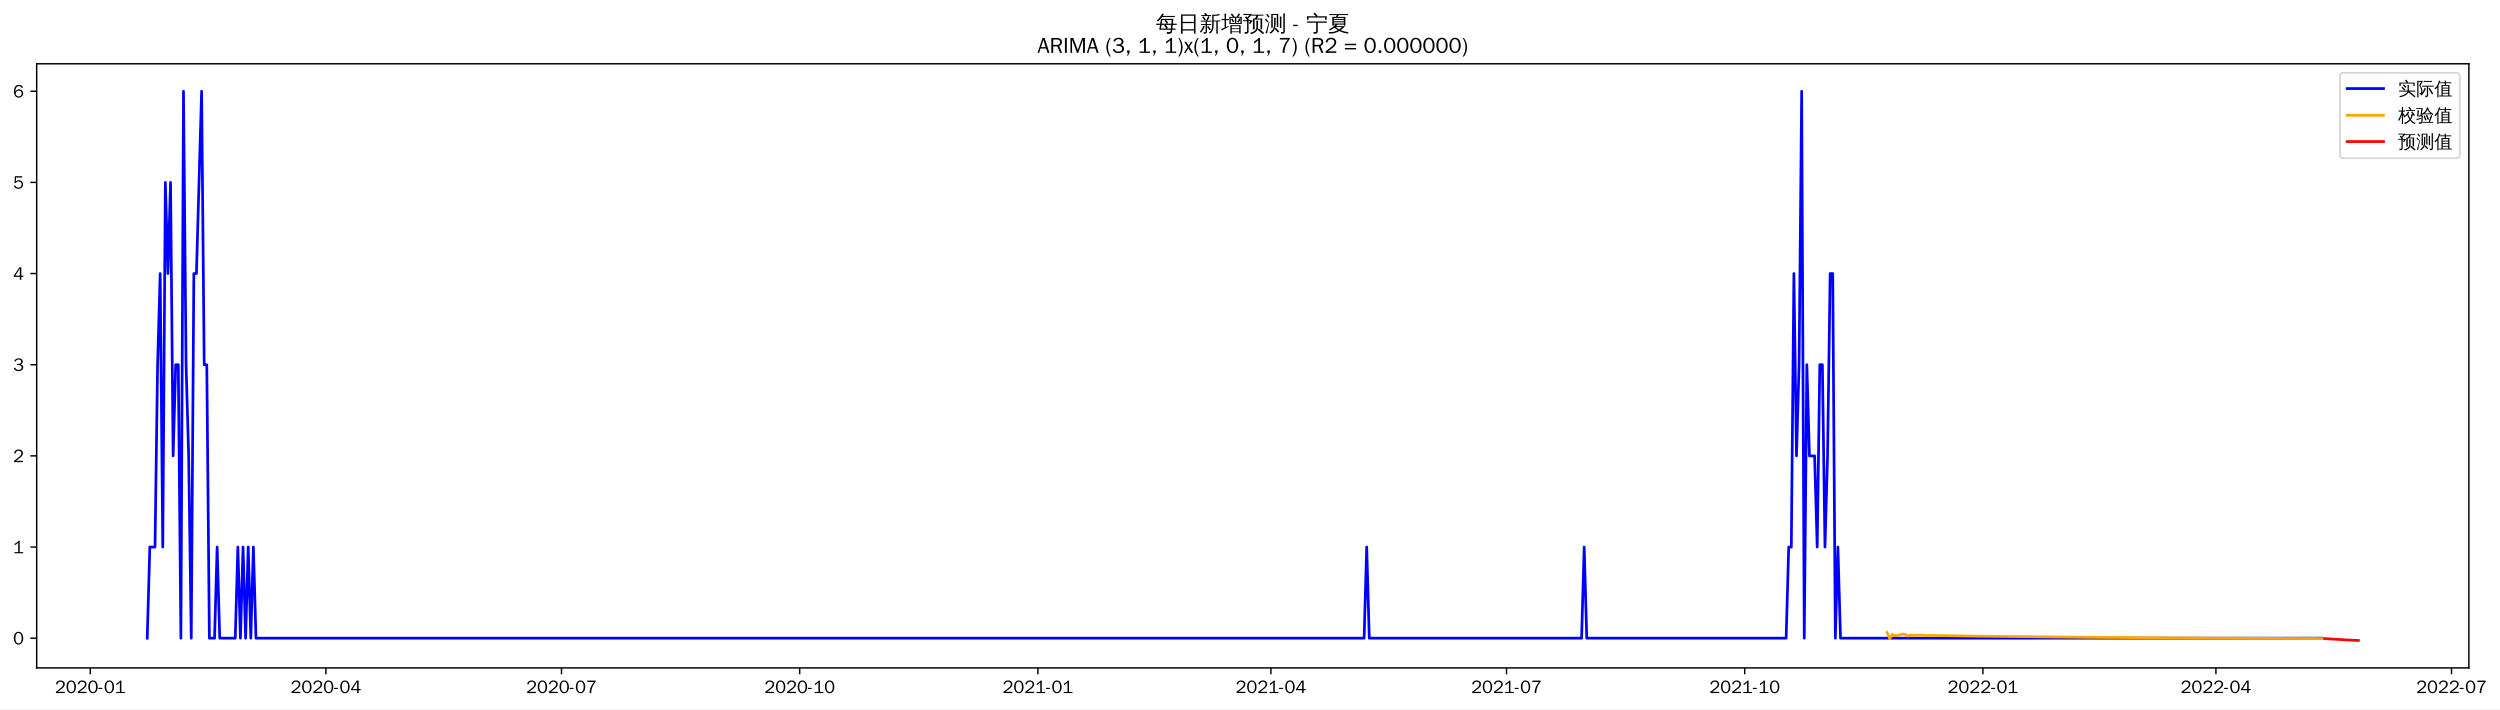
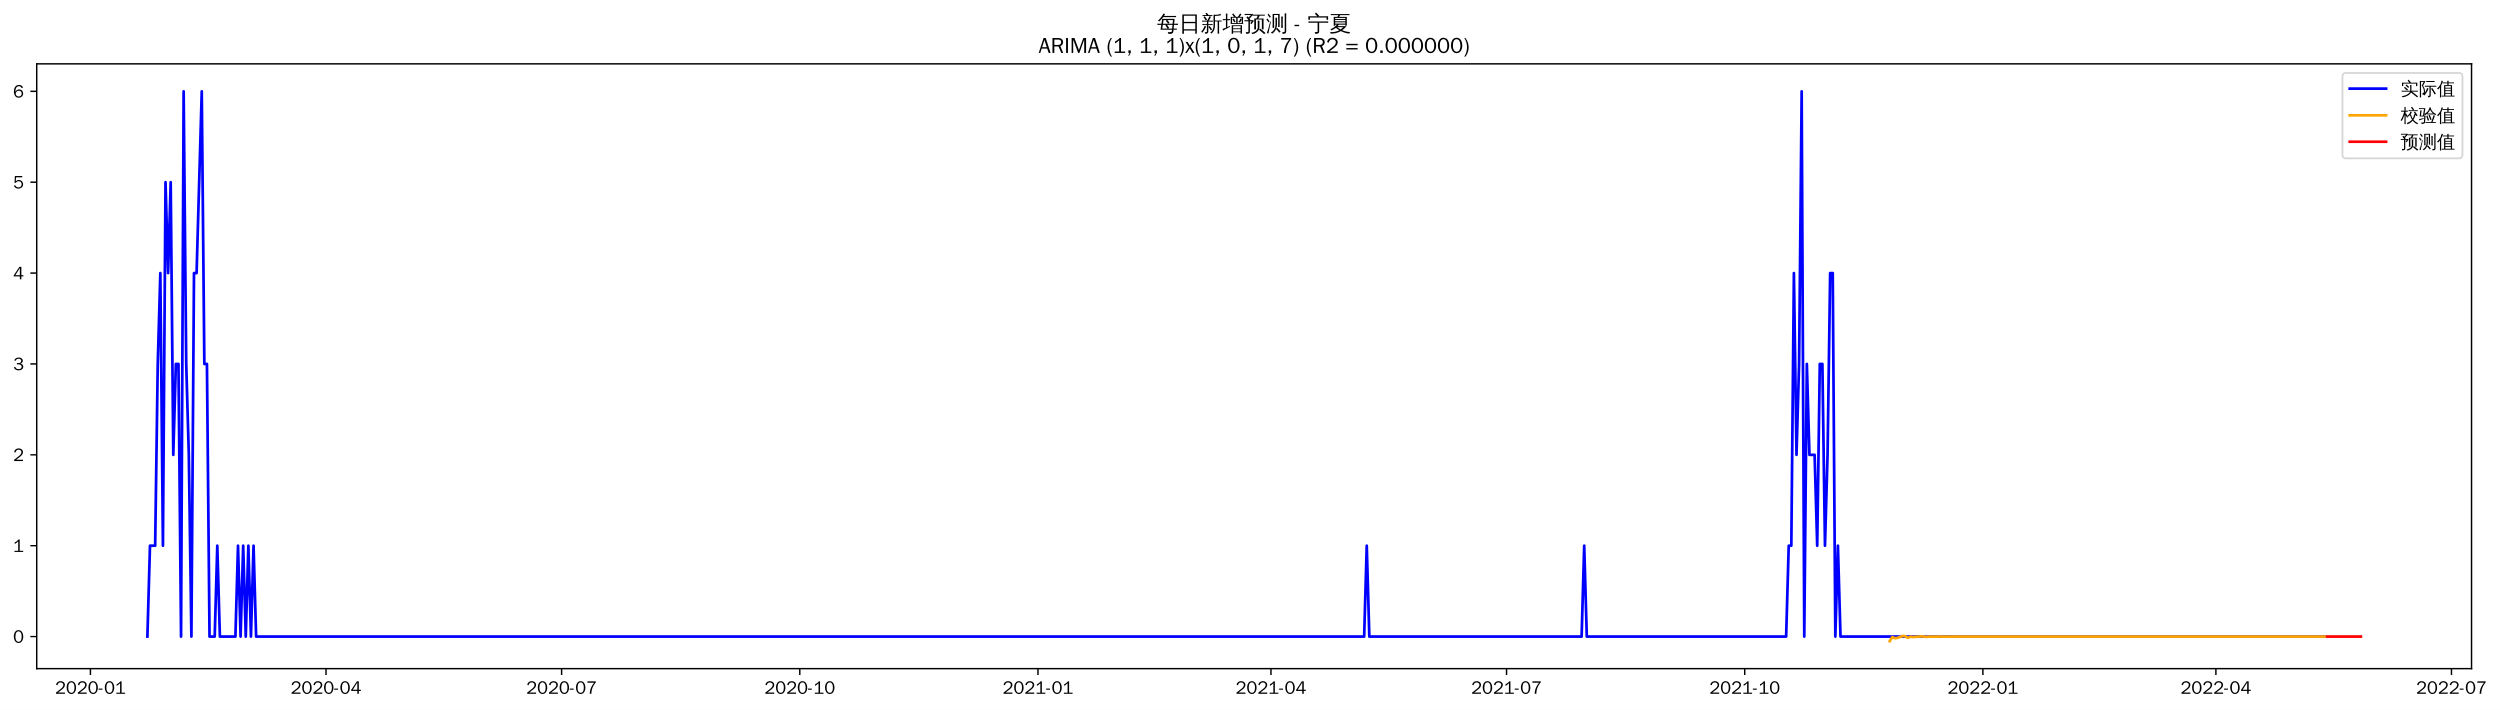
- <svg xmlns="http://www.w3.org/2000/svg" xmlns:xlink="http://www.w3.org/1999/xlink" width="1376.535pt" height="390.478pt" viewBox="0 0 1376.535 390.478" version="1.1">
+ <svg xmlns="http://www.w3.org/2000/svg" xmlns:xlink="http://www.w3.org/1999/xlink" width="1375.051pt" height="390.478pt" viewBox="0 0 1375.051 390.478" version="1.1">
  <defs>
    <style type="text/css">*{stroke-linejoin: round; stroke-linecap: butt}</style>
  </defs>
  <g id="figure_1">
    <g id="patch_1">
-       <path d="M 0 390.478  L 1376.535 390.478  L 1376.535 -0  L 0 -0  z " style="fill: #ffffff" />
+       <path d="M 0 390.478  L 1375.051 390.478  L 1375.051 -0  L 0 -0  z " style="fill: #ffffff" />
    </g>
    <g id="axes_1">
      <g id="patch_2">
        <path d="M 20.197 367.761  L 1359.397 367.761  L 1359.397 35.121  L 20.197 35.121  z " style="fill: #ffffff" />
      </g>
      <g id="matplotlib.axis_1">
        <g id="xtick_1">
          <g id="line2d_1">
            <defs>
-               <path id="mab35fe2609" d="M 0 0  L 0 3.5  " style="stroke: #000000; stroke-width: 0.8" />
+               <path id="m641bc16851" d="M 0 0  L 0 3.5  " style="stroke: #000000; stroke-width: 0.8" />
            </defs>
            <g>
-               <use xlink:href="#mab35fe2609" x="49.707" y="367.761" style="stroke: #000000; stroke-width: 0.8" />
+               <use xlink:href="#m641bc16851" x="49.743" y="367.761" style="stroke: #000000; stroke-width: 0.8" />
            </g>
          </g>
          <g id="text_1">
-             <g transform="translate(30.21676 381.6173)scale(0.1 -0.1)">
+             <g transform="translate(30.25344 381.6173)scale(0.1 -0.1)">
              <defs>
                <path id="WenQuanYiZenHei-32" d="M 3488 0  L 369 0  L 369 456  L 2150 1850  Q 2931 2463 2931 3144  Q 2931 3619 2488 3863  Q 2231 4013 1931 4013  Q 1425 4013 1113 3619  Q 894 3356 881 3013  L 369 3169  Q 531 3981 1213 4300  Q 1544 4456 1950 4456  Q 2631 4456 3088 4044  L 3225 3888  L 3350 3706  Q 3481 3444 3481 3144  Q 3481 2313 2519 1569  L 1069 456  L 3488 456  L 3488 0  z " transform="scale(0.015625)" />
                <path id="WenQuanYiZenHei-30" d="M 3581 2175  Q 3581 1288 3169 638  Q 2713 -63 1938 -63  Q 1025 -63 563 831  Q 256 1425 256 2188  Q 256 3188 700 3819  Q 1138 4456 1888 4456  Q 2863 4456 3306 3500  Q 3581 2925 3581 2175  z M 3019 2100  Q 3019 3356 2500 3806  L 2350 3919  Q 2144 4031 1888 4031  Q 1100 4031 888 2956  Q 819 2625 819 2225  Q 819 1013 1338 569  Q 1588 356 1938 356  Q 2675 356 2925 1294  Q 3019 1663 3019 2100  z " transform="scale(0.015625)" />
                <path id="WenQuanYiZenHei-2d" d="M 1363 1444  L 0 1444  L 0 1844  L 1363 1844  L 1363 1444  z " transform="scale(0.015625)" />
                <path id="WenQuanYiZenHei-31" d="M 3556 0  L 488 0  L 488 406  L 1800 406  L 1800 3725  Q 1231 3125 588 2788  L 588 3338  Q 1456 3781 1931 4388  L 2331 4388  L 2331 406  L 3556 406  L 3556 0  z " transform="scale(0.015625)" />
              </defs>
              <use xlink:href="#WenQuanYiZenHei-32" />
              <use xlink:href="#WenQuanYiZenHei-30" x="59.961" />
              <use xlink:href="#WenQuanYiZenHei-32" x="119.922" />
              <use xlink:href="#WenQuanYiZenHei-30" x="179.883" />
              <use xlink:href="#WenQuanYiZenHei-2d" x="239.844" />
              <use xlink:href="#WenQuanYiZenHei-30" x="269.824" />
              <use xlink:href="#WenQuanYiZenHei-31" x="329.785" />
            </g>
          </g>
        </g>
        <g id="xtick_2">
          <g id="line2d_2">
            <g>
-               <use xlink:href="#mab35fe2609" x="179.435" y="367.761" style="stroke: #000000; stroke-width: 0.8" />
+               <use xlink:href="#m641bc16851" x="179.32" y="367.761" style="stroke: #000000; stroke-width: 0.8" />
            </g>
          </g>
          <g id="text_2">
-             <g transform="translate(159.9455 381.6173)scale(0.1 -0.1)">
+             <g transform="translate(159.8305 381.6173)scale(0.1 -0.1)">
              <defs>
                <path id="WenQuanYiZenHei-34" d="M 3631 1025  L 2913 1025  L 2913 0  L 2381 0  L 2381 1025  L 219 1025  L 219 1388  L 2225 4388  L 2913 4388  L 2913 1444  L 3631 1444  L 3631 1025  z M 2381 1444  L 2381 3963  L 788 1444  L 2381 1444  z " transform="scale(0.015625)" />
              </defs>
              <use xlink:href="#WenQuanYiZenHei-32" />
              <use xlink:href="#WenQuanYiZenHei-30" x="59.961" />
              <use xlink:href="#WenQuanYiZenHei-32" x="119.922" />
              <use xlink:href="#WenQuanYiZenHei-30" x="179.883" />
              <use xlink:href="#WenQuanYiZenHei-2d" x="239.844" />
              <use xlink:href="#WenQuanYiZenHei-30" x="269.824" />
              <use xlink:href="#WenQuanYiZenHei-34" x="329.785" />
            </g>
          </g>
        </g>
        <g id="xtick_3">
          <g id="line2d_3">
            <g>
-               <use xlink:href="#mab35fe2609" x="309.164" y="367.761" style="stroke: #000000; stroke-width: 0.8" />
+               <use xlink:href="#m641bc16851" x="308.897" y="367.761" style="stroke: #000000; stroke-width: 0.8" />
            </g>
          </g>
          <g id="text_3">
-             <g transform="translate(289.6743 381.6173)scale(0.1 -0.1)">
+             <g transform="translate(289.4075 381.6173)scale(0.1 -0.1)">
              <defs>
                <path id="WenQuanYiZenHei-37" d="M 3400 4056  Q 1838 2175 1838 0  L 1275 0  Q 1269 1438 2056 2825  Q 2381 3400 2825 3913  L 444 3913  L 500 4388  L 3400 4388  L 3400 4056  z " transform="scale(0.015625)" />
              </defs>
              <use xlink:href="#WenQuanYiZenHei-32" />
              <use xlink:href="#WenQuanYiZenHei-30" x="59.961" />
              <use xlink:href="#WenQuanYiZenHei-32" x="119.922" />
              <use xlink:href="#WenQuanYiZenHei-30" x="179.883" />
              <use xlink:href="#WenQuanYiZenHei-2d" x="239.844" />
              <use xlink:href="#WenQuanYiZenHei-30" x="269.824" />
              <use xlink:href="#WenQuanYiZenHei-37" x="329.785" />
            </g>
          </g>
        </g>
        <g id="xtick_4">
          <g id="line2d_4">
            <g>
-               <use xlink:href="#mab35fe2609" x="440.318" y="367.761" style="stroke: #000000; stroke-width: 0.8" />
+               <use xlink:href="#m641bc16851" x="439.898" y="367.761" style="stroke: #000000; stroke-width: 0.8" />
            </g>
          </g>
          <g id="text_4">
-             <g transform="translate(420.8286 381.6173)scale(0.1 -0.1)">
+             <g transform="translate(420.4085 381.6173)scale(0.1 -0.1)">
              <use xlink:href="#WenQuanYiZenHei-32" />
              <use xlink:href="#WenQuanYiZenHei-30" x="59.961" />
              <use xlink:href="#WenQuanYiZenHei-32" x="119.922" />
              <use xlink:href="#WenQuanYiZenHei-30" x="179.883" />
              <use xlink:href="#WenQuanYiZenHei-2d" x="239.844" />
              <use xlink:href="#WenQuanYiZenHei-31" x="269.824" />
              <use xlink:href="#WenQuanYiZenHei-30" x="329.785" />
            </g>
          </g>
        </g>
        <g id="xtick_5">
          <g id="line2d_5">
            <g>
-               <use xlink:href="#mab35fe2609" x="571.473" y="367.761" style="stroke: #000000; stroke-width: 0.8" />
+               <use xlink:href="#m641bc16851" x="570.899" y="367.761" style="stroke: #000000; stroke-width: 0.8" />
            </g>
          </g>
          <g id="text_5">
-             <g transform="translate(551.983 381.6173)scale(0.1 -0.1)">
+             <g transform="translate(551.4094 381.6173)scale(0.1 -0.1)">
              <use xlink:href="#WenQuanYiZenHei-32" />
              <use xlink:href="#WenQuanYiZenHei-30" x="59.961" />
              <use xlink:href="#WenQuanYiZenHei-32" x="119.922" />
              <use xlink:href="#WenQuanYiZenHei-31" x="179.883" />
              <use xlink:href="#WenQuanYiZenHei-2d" x="239.844" />
              <use xlink:href="#WenQuanYiZenHei-30" x="269.824" />
              <use xlink:href="#WenQuanYiZenHei-31" x="329.785" />
            </g>
          </g>
        </g>
        <g id="xtick_6">
          <g id="line2d_6">
            <g>
-               <use xlink:href="#mab35fe2609" x="699.776" y="367.761" style="stroke: #000000; stroke-width: 0.8" />
+               <use xlink:href="#m641bc16851" x="699.052" y="367.761" style="stroke: #000000; stroke-width: 0.8" />
            </g>
          </g>
          <g id="text_6">
-             <g transform="translate(680.2862 381.6173)scale(0.1 -0.1)">
+             <g transform="translate(679.5625 381.6173)scale(0.1 -0.1)">
              <use xlink:href="#WenQuanYiZenHei-32" />
              <use xlink:href="#WenQuanYiZenHei-30" x="59.961" />
              <use xlink:href="#WenQuanYiZenHei-32" x="119.922" />
              <use xlink:href="#WenQuanYiZenHei-31" x="179.883" />
              <use xlink:href="#WenQuanYiZenHei-2d" x="239.844" />
              <use xlink:href="#WenQuanYiZenHei-30" x="269.824" />
              <use xlink:href="#WenQuanYiZenHei-34" x="329.785" />
            </g>
          </g>
        </g>
        <g id="xtick_7">
          <g id="line2d_7">
            <g>
-               <use xlink:href="#mab35fe2609" x="829.505" y="367.761" style="stroke: #000000; stroke-width: 0.8" />
+               <use xlink:href="#m641bc16851" x="828.629" y="367.761" style="stroke: #000000; stroke-width: 0.8" />
            </g>
          </g>
          <g id="text_7">
-             <g transform="translate(810.0149 381.6173)scale(0.1 -0.1)">
+             <g transform="translate(809.1396 381.6173)scale(0.1 -0.1)">
              <use xlink:href="#WenQuanYiZenHei-32" />
              <use xlink:href="#WenQuanYiZenHei-30" x="59.961" />
              <use xlink:href="#WenQuanYiZenHei-32" x="119.922" />
              <use xlink:href="#WenQuanYiZenHei-31" x="179.883" />
              <use xlink:href="#WenQuanYiZenHei-2d" x="239.844" />
              <use xlink:href="#WenQuanYiZenHei-30" x="269.824" />
              <use xlink:href="#WenQuanYiZenHei-37" x="329.785" />
            </g>
          </g>
        </g>
        <g id="xtick_8">
          <g id="line2d_8">
            <g>
-               <use xlink:href="#mab35fe2609" x="960.659" y="367.761" style="stroke: #000000; stroke-width: 0.8" />
+               <use xlink:href="#m641bc16851" x="959.63" y="367.761" style="stroke: #000000; stroke-width: 0.8" />
            </g>
          </g>
          <g id="text_8">
-             <g transform="translate(941.1693 381.6173)scale(0.1 -0.1)">
+             <g transform="translate(940.1405 381.6173)scale(0.1 -0.1)">
              <use xlink:href="#WenQuanYiZenHei-32" />
              <use xlink:href="#WenQuanYiZenHei-30" x="59.961" />
              <use xlink:href="#WenQuanYiZenHei-32" x="119.922" />
              <use xlink:href="#WenQuanYiZenHei-31" x="179.883" />
              <use xlink:href="#WenQuanYiZenHei-2d" x="239.844" />
              <use xlink:href="#WenQuanYiZenHei-31" x="269.824" />
              <use xlink:href="#WenQuanYiZenHei-30" x="329.785" />
            </g>
          </g>
        </g>
        <g id="xtick_9">
          <g id="line2d_9">
            <g>
-               <use xlink:href="#mab35fe2609" x="1091.813" y="367.761" style="stroke: #000000; stroke-width: 0.8" />
+               <use xlink:href="#m641bc16851" x="1090.631" y="367.761" style="stroke: #000000; stroke-width: 0.8" />
            </g>
          </g>
          <g id="text_9">
-             <g transform="translate(1072.324 381.6173)scale(0.1 -0.1)">
+             <g transform="translate(1071.141 381.6173)scale(0.1 -0.1)">
              <use xlink:href="#WenQuanYiZenHei-32" />
              <use xlink:href="#WenQuanYiZenHei-30" x="59.961" />
              <use xlink:href="#WenQuanYiZenHei-32" x="119.922" />
              <use xlink:href="#WenQuanYiZenHei-32" x="179.883" />
              <use xlink:href="#WenQuanYiZenHei-2d" x="239.844" />
              <use xlink:href="#WenQuanYiZenHei-30" x="269.824" />
              <use xlink:href="#WenQuanYiZenHei-31" x="329.785" />
            </g>
          </g>
        </g>
        <g id="xtick_10">
          <g id="line2d_10">
            <g>
-               <use xlink:href="#mab35fe2609" x="1220.117" y="367.761" style="stroke: #000000; stroke-width: 0.8" />
+               <use xlink:href="#m641bc16851" x="1218.784" y="367.761" style="stroke: #000000; stroke-width: 0.8" />
            </g>
          </g>
          <g id="text_10">
-             <g transform="translate(1200.627 381.6173)scale(0.1 -0.1)">
+             <g transform="translate(1199.295 381.6173)scale(0.1 -0.1)">
              <use xlink:href="#WenQuanYiZenHei-32" />
              <use xlink:href="#WenQuanYiZenHei-30" x="59.961" />
              <use xlink:href="#WenQuanYiZenHei-32" x="119.922" />
              <use xlink:href="#WenQuanYiZenHei-32" x="179.883" />
              <use xlink:href="#WenQuanYiZenHei-2d" x="239.844" />
              <use xlink:href="#WenQuanYiZenHei-30" x="269.824" />
              <use xlink:href="#WenQuanYiZenHei-34" x="329.785" />
            </g>
          </g>
        </g>
        <g id="xtick_11">
          <g id="line2d_11">
            <g>
-               <use xlink:href="#mab35fe2609" x="1349.845" y="367.761" style="stroke: #000000; stroke-width: 0.8" />
+               <use xlink:href="#m641bc16851" x="1348.361" y="367.761" style="stroke: #000000; stroke-width: 0.8" />
            </g>
          </g>
          <g id="text_11">
-             <g transform="translate(1330.356 381.6173)scale(0.1 -0.1)">
+             <g transform="translate(1328.872 381.6173)scale(0.1 -0.1)">
              <use xlink:href="#WenQuanYiZenHei-32" />
              <use xlink:href="#WenQuanYiZenHei-30" x="59.961" />
              <use xlink:href="#WenQuanYiZenHei-32" x="119.922" />
              <use xlink:href="#WenQuanYiZenHei-32" x="179.883" />
              <use xlink:href="#WenQuanYiZenHei-2d" x="239.844" />
              <use xlink:href="#WenQuanYiZenHei-30" x="269.824" />
              <use xlink:href="#WenQuanYiZenHei-37" x="329.785" />
            </g>
          </g>
        </g>
      </g>
      <g id="matplotlib.axis_2">
        <g id="ytick_1">
          <g id="line2d_12">
            <defs>
-               <path id="m61f92292ba" d="M 0 0  L -3.5 0  " style="stroke: #000000; stroke-width: 0.8" />
+               <path id="mffde9f40ca" d="M 0 0  L -3.5 0  " style="stroke: #000000; stroke-width: 0.8" />
            </defs>
            <g>
-               <use xlink:href="#m61f92292ba" x="20.197" y="351.397" style="stroke: #000000; stroke-width: 0.8" />
+               <use xlink:href="#mffde9f40ca" x="20.197" y="350.125" style="stroke: #000000; stroke-width: 0.8" />
            </g>
          </g>
          <g id="text_12">
-             <g transform="translate(7.2 354.8254)scale(0.1 -0.1)">
+             <g transform="translate(7.2 353.5531)scale(0.1 -0.1)">
              <use xlink:href="#WenQuanYiZenHei-30" />
            </g>
          </g>
        </g>
        <g id="ytick_2">
          <g id="line2d_13">
            <g>
-               <use xlink:href="#m61f92292ba" x="20.197" y="301.205" style="stroke: #000000; stroke-width: 0.8" />
+               <use xlink:href="#mffde9f40ca" x="20.197" y="300.144" style="stroke: #000000; stroke-width: 0.8" />
            </g>
          </g>
          <g id="text_13">
-             <g transform="translate(7.2 304.6327)scale(0.1 -0.1)">
+             <g transform="translate(7.2 303.5724)scale(0.1 -0.1)">
              <use xlink:href="#WenQuanYiZenHei-31" />
            </g>
          </g>
        </g>
        <g id="ytick_3">
          <g id="line2d_14">
            <g>
-               <use xlink:href="#m61f92292ba" x="20.197" y="251.012" style="stroke: #000000; stroke-width: 0.8" />
+               <use xlink:href="#mffde9f40ca" x="20.197" y="250.164" style="stroke: #000000; stroke-width: 0.8" />
            </g>
          </g>
          <g id="text_14">
-             <g transform="translate(7.2 254.44)scale(0.1 -0.1)">
+             <g transform="translate(7.2 253.5918)scale(0.1 -0.1)">
              <use xlink:href="#WenQuanYiZenHei-32" />
            </g>
          </g>
        </g>
        <g id="ytick_4">
          <g id="line2d_15">
            <g>
-               <use xlink:href="#m61f92292ba" x="20.197" y="200.819" style="stroke: #000000; stroke-width: 0.8" />
+               <use xlink:href="#mffde9f40ca" x="20.197" y="200.183" style="stroke: #000000; stroke-width: 0.8" />
            </g>
          </g>
          <g id="text_15">
-             <g transform="translate(7.2 204.2473)scale(0.1 -0.1)">
+             <g transform="translate(7.2 203.6111)scale(0.1 -0.1)">
              <defs>
                <path id="WenQuanYiZenHei-33" d="M 3588 1231  Q 3588 494 2875 144  Q 2450 -63 1925 -63  Q 1044 -63 556 488  Q 356 706 256 1000  L 769 1169  Q 994 375 1913 375  Q 2631 375 2900 788  Q 3019 975 3019 1231  Q 3019 1638 2638 1881  Q 2325 2081 1613 2069  L 1338 2069  L 1338 2494  Q 1969 2494 2094 2506  Q 2325 2544 2463 2613  Q 2763 2756 2844 3100  Q 2863 3169 2863 3244  Q 2863 3744 2381 3944  L 2163 4006  Q 2056 4025 1931 4025  Q 1388 4025 1075 3631  Q 969 3488 906 3313  L 419 3456  Q 675 4150 1400 4369  Q 1669 4456 1975 4456  Q 2694 4456 3106 4050  Q 3419 3744 3419 3275  Q 3419 2813 3025 2513  Q 2825 2356 2575 2319  L 2575 2306  Q 3181 2213 3450 1769  Q 3588 1525 3588 1231  z " transform="scale(0.015625)" />
              </defs>
              <use xlink:href="#WenQuanYiZenHei-33" />
            </g>
          </g>
        </g>
        <g id="ytick_5">
          <g id="line2d_16">
            <g>
-               <use xlink:href="#m61f92292ba" x="20.197" y="150.626" style="stroke: #000000; stroke-width: 0.8" />
+               <use xlink:href="#mffde9f40ca" x="20.197" y="150.202" style="stroke: #000000; stroke-width: 0.8" />
            </g>
          </g>
          <g id="text_16">
-             <g transform="translate(7.2 154.0546)scale(0.1 -0.1)">
+             <g transform="translate(7.2 153.6304)scale(0.1 -0.1)">
              <use xlink:href="#WenQuanYiZenHei-34" />
            </g>
          </g>
        </g>
        <g id="ytick_6">
          <g id="line2d_17">
            <g>
-               <use xlink:href="#m61f92292ba" x="20.197" y="100.434" style="stroke: #000000; stroke-width: 0.8" />
+               <use xlink:href="#mffde9f40ca" x="20.197" y="100.222" style="stroke: #000000; stroke-width: 0.8" />
            </g>
          </g>
          <g id="text_17">
-             <g transform="translate(7.2 103.8618)scale(0.1 -0.1)">
+             <g transform="translate(7.2 103.6498)scale(0.1 -0.1)">
              <defs>
                <path id="WenQuanYiZenHei-35" d="M 3531 1488  Q 3531 688 2913 250  Q 2456 -63 1844 -63  Q 1175 -63 706 350  Q 413 613 306 975  L 781 1131  Q 1000 538 1569 406  Q 1706 369 1856 369  Q 2550 369 2850 869  Q 3000 1131 3000 1494  Q 3000 2056 2581 2356  Q 2319 2538 1969 2538  Q 1400 2538 1031 2075  Q 981 2013 938 1938  L 500 2031  L 644 4388  L 3244 4388  L 3200 3919  L 1044 3919  L 950 2500  Q 1431 2975 2006 2975  Q 2713 2975 3163 2475  Q 3531 2063 3531 1488  z " transform="scale(0.015625)" />
              </defs>
              <use xlink:href="#WenQuanYiZenHei-35" />
            </g>
          </g>
        </g>
        <g id="ytick_7">
          <g id="line2d_18">
            <g>
-               <use xlink:href="#m61f92292ba" x="20.197" y="50.241" style="stroke: #000000; stroke-width: 0.8" />
+               <use xlink:href="#mffde9f40ca" x="20.197" y="50.241" style="stroke: #000000; stroke-width: 0.8" />
            </g>
          </g>
          <g id="text_18">
            <g transform="translate(7.2 53.66913)scale(0.1 -0.1)">
              <defs>
                <path id="WenQuanYiZenHei-36" d="M 3550 1431  Q 3550 725 3006 288  Q 2581 -63 1994 -63  Q 1013 -63 563 825  Q 288 1363 288 2081  Q 288 3294 856 3938  Q 1319 4456 2075 4456  Q 2969 4456 3363 3756  Q 3431 3631 3481 3481  L 2988 3350  Q 2750 3994 2075 4006  Q 1056 4006 844 2669  Q 794 2356 794 1981  L 806 1981  Q 1006 2506 1544 2744  Q 1819 2869 2119 2869  Q 2788 2869 3213 2375  Q 3550 1975 3550 1431  z M 3038 1406  Q 3038 1906 2656 2213  Q 2381 2431 2038 2431  Q 1525 2431 1181 2044  Q 919 1744 919 1356  Q 919 881 1344 581  Q 1631 375 1981 375  Q 2519 375 2838 781  Q 3038 1050 3038 1406  z " transform="scale(0.015625)" />
              </defs>
              <use xlink:href="#WenQuanYiZenHei-36" />
            </g>
          </g>
        </g>
      </g>
      <g id="line2d_19">
-         <path d="M 81.07 351.397  L 82.495 301.205  L 85.346 301.205  L 86.772 200.819  L 88.198 150.626  L 89.623 301.205  L 91.049 100.434  L 92.474 150.626  L 93.9 100.434  L 95.326 251.012  L 96.751 200.819  L 98.177 200.819  L 99.602 351.397  L 101.028 50.241  L 102.453 200.819  L 103.879 251.012  L 105.305 351.397  L 106.73 150.626  L 108.156 150.626  L 111.007 50.241  L 112.433 200.819  L 113.858 200.819  L 115.284 351.397  L 118.135 351.397  L 119.561 301.205  L 120.986 351.397  L 129.54 351.397  L 130.965 301.205  L 132.391 351.397  L 133.816 301.205  L 135.242 351.397  L 136.668 301.205  L 138.093 351.397  L 139.519 301.205  L 140.944 351.397  L 751.097 351.397  L 752.523 301.205  L 753.948 351.397  L 870.847 351.397  L 872.272 301.205  L 873.698 351.397  L 983.469 351.397  L 984.894 301.205  L 986.32 301.205  L 987.745 150.626  L 989.171 251.012  L 990.597 200.819  L 992.022 50.241  L 993.448 351.397  L 994.873 200.819  L 996.299 251.012  L 999.15 251.012  L 1000.576 301.205  L 1002.001 200.819  L 1003.427 200.819  L 1004.852 301.205  L 1006.278 251.012  L 1007.704 150.626  L 1009.129 150.626  L 1010.555 351.397  L 1011.98 301.205  L 1013.406 351.397  L 1278.566 351.397  L 1278.566 351.397  " clip-path="url(#p6d4b8a2120)" style="fill: none; stroke: #0000ff; stroke-width: 1.5; stroke-linecap: square" />
+         <path d="M 81.07 350.125  L 82.494 300.144  L 85.341 300.144  L 86.765 200.183  L 88.189 150.202  L 89.613 300.144  L 91.037 100.222  L 92.461 150.202  L 93.885 100.222  L 95.309 250.164  L 96.733 200.183  L 98.157 200.183  L 99.581 350.125  L 101.005 50.241  L 102.428 200.183  L 103.852 250.164  L 105.276 350.125  L 106.7 150.202  L 108.124 150.202  L 110.972 50.241  L 112.396 200.183  L 113.82 200.183  L 115.244 350.125  L 118.092 350.125  L 119.516 300.144  L 120.939 350.125  L 129.483 350.125  L 130.907 300.144  L 132.331 350.125  L 133.755 300.144  L 135.179 350.125  L 136.603 300.144  L 138.027 350.125  L 139.45 300.144  L 140.874 350.125  L 750.314 350.125  L 751.738 300.144  L 753.161 350.125  L 869.923 350.125  L 871.347 300.144  L 872.771 350.125  L 982.413 350.125  L 983.837 300.144  L 985.261 300.144  L 986.685 150.202  L 988.109 250.164  L 989.533 200.183  L 990.957 50.241  L 992.381 350.125  L 993.805 200.183  L 995.228 250.164  L 998.076 250.164  L 999.5 300.144  L 1000.924 200.183  L 1002.348 200.183  L 1003.772 300.144  L 1005.196 250.164  L 1006.62 150.202  L 1008.044 150.202  L 1009.468 350.125  L 1010.892 300.144  L 1012.316 350.125  L 1278.589 350.125  L 1278.589 350.125  " clip-path="url(#p4b12e79f6d)" style="fill: none; stroke: #0000ff; stroke-width: 1.5; stroke-linecap: square" />
      </g>
      <g id="line2d_20">
-         <path d="M 1039.067 348.253  L 1040.492 351.65  L 1041.918 349.38  L 1043.343 349.983  L 1044.769 349.931  L 1047.62 349.116  L 1049.046 349.348  L 1050.471 350.217  L 1051.897 349.668  L 1053.323 349.838  L 1056.174 349.766  L 1057.599 349.676  L 1059.025 349.752  L 1060.45 349.986  L 1061.876 349.866  L 1066.153 349.942  L 1069.004 349.971  L 1071.855 350.032  L 1086.111 350.242  L 1151.688 350.944  L 1215.84 351.354  L 1278.566 351.596  L 1278.566 351.596  " clip-path="url(#p6d4b8a2120)" style="fill: none; stroke: #ffa500; stroke-width: 1.5; stroke-linecap: square" />
+         <path d="M 1039.37 352.641  L 1040.794 350.436  L 1042.218 351.024  L 1043.642 350.85  L 1046.49 349.781  L 1047.914 349.946  L 1049.338 350.818  L 1050.761 350.211  L 1052.185 350.373  L 1055.033 350.18  L 1056.457 350.03  L 1057.881 350.076  L 1059.305 350.316  L 1060.729 350.149  L 1063.577 350.18  L 1067.849 350.111  L 1069.272 350.178  L 1073.544 350.14  L 1089.207 350.129  L 1134.773 350.125  L 1278.589 350.125  L 1278.589 350.125  " clip-path="url(#p4b12e79f6d)" style="fill: none; stroke: #ffa500; stroke-width: 1.5; stroke-linecap: square" />
      </g>
      <g id="line2d_21">
-         <path d="M 1279.991 351.6  L 1281.417 351.69  L 1282.843 351.794  L 1284.268 351.886  L 1285.694 351.968  L 1287.119 352.044  L 1288.545 352.113  L 1289.971 352.222  L 1291.396 352.301  L 1292.822 352.379  L 1294.247 352.451  L 1295.673 352.518  L 1297.099 352.582  L 1298.524 352.641  " clip-path="url(#p6d4b8a2120)" style="fill: none; stroke: #ff0000; stroke-width: 1.5; stroke-linecap: square" />
+         <path d="M 1280.013 350.125  L 1281.437 350.125  L 1282.861 350.125  L 1284.285 350.125  L 1285.709 350.125  L 1287.133 350.125  L 1288.557 350.125  L 1289.981 350.125  L 1291.405 350.125  L 1292.828 350.125  L 1294.252 350.125  L 1295.676 350.125  L 1297.1 350.125  L 1298.524 350.125  " clip-path="url(#p4b12e79f6d)" style="fill: none; stroke: #ff0000; stroke-width: 1.5; stroke-linecap: square" />
      </g>
      <g id="patch_3">
        <path d="M 20.197 367.761  L 20.197 35.121  " style="fill: none; stroke: #000000; stroke-width: 0.8; stroke-linejoin: miter; stroke-linecap: square" />
      </g>
      <g id="patch_4">
        <path d="M 1359.397 367.761  L 1359.397 35.121  " style="fill: none; stroke: #000000; stroke-width: 0.8; stroke-linejoin: miter; stroke-linecap: square" />
      </g>
      <g id="patch_5">
        <path d="M 20.197 367.761  L 1359.397 367.761  " style="fill: none; stroke: #000000; stroke-width: 0.8; stroke-linejoin: miter; stroke-linecap: square" />
      </g>
      <g id="patch_6">
        <path d="M 20.197 35.121  L 1359.397 35.121  " style="fill: none; stroke: #000000; stroke-width: 0.8; stroke-linejoin: miter; stroke-linecap: square" />
      </g>
      <g id="text_19">
        <g transform="translate(636.3997 17.10187)scale(0.12 -0.12)">
          <defs>
            <path id="WenQuanYiZenHei-6bcf" d="M 6138 2181  Q 6113 1988 6138 1800  Q 5788 1819 5438 1819  L 4975 1819  L 4863 738  L 5806 738  L 5806 394  L 4831 394  L 4775 -144  Q 4719 -563 4350 -725  Q 4013 -856 3550 -825  L 3288 -819  Q 3331 -663 3275 -519  Q 3219 -375 3113 -288  Q 3381 -313 3759 -303  Q 4138 -294 4231 -238  Q 4338 -163 4350 88  L 4381 394  L 1025 394  L 1244 1819  L 813 1819  Q 463 1819 113 1800  Q 138 1988 113 2181  Q 463 2163 813 2163  L 1294 2163  L 1488 3431  L 1488 3581  L 1506 3581  L 1513 3613  L 1713 3581  L 5156 3581  L 5013 2163  L 5438 2163  Q 5788 2163 6138 2181  z M 5588 4463  Q 5569 4269 5588 4081  Q 5244 4100 4894 4100  L 1813 4100  Q 1344 3463 606 2788  Q 481 2988 256 3069  Q 744 3494 1116 3972  Q 1488 4450 1919 5181  Q 2119 5044 2344 4950  Q 2213 4688 2050 4444  L 4894 4444  Q 5238 4444 5588 4463  z M 2844 3238  L 1906 3238  L 1744 2163  L 3244 2163  L 2581 3038  L 2844 3238  z M 3250 2163  L 4563 2163  L 4669 3238  L 3044 3238  L 3638 2456  L 3250 2163  z M 2944 1819  Q 3275 1394 3550 938  L 3213 738  L 4419 738  L 4525 1819  L 2944 1819  z M 2656 1819  L 1694 1819  L 1525 738  L 3094 738  Q 2806 1219 2450 1650  L 2656 1819  z " transform="scale(0.015625)" />
            <path id="WenQuanYiZenHei-65e5" d="M 1494 -775  Q 1244 -750 988 -775  Q 1013 -313 1013 156  L 1013 4875  L 5269 4875  L 5269 -763  L 4813 -763  L 4813 156  L 1469 156  Q 1469 -313 1494 -775  z M 4813 2700  L 4813 4500  L 1469 4500  L 1469 2700  L 4813 2700  z M 4813 531  L 4813 2325  L 1469 2325  L 1469 531  L 4813 531  z " transform="scale(0.015625)" />
            <path id="WenQuanYiZenHei-65b0" d="M 5419 -763  Q 5188 -738 4963 -763  Q 4981 -344 4981 75  L 4981 2819  L 4188 2819  L 4188 1706  Q 4188 63 3163 -738  Q 3019 -519 2769 -469  Q 3769 131 3769 1706  L 3769 4769  L 3875 4769  L 3844 4831  L 4294 4781  Q 4438 4769 4894 4816  Q 5350 4863 5512 4931  Q 5675 5000 5763 5094  Q 5850 4881 5981 4694  Q 5713 4544 5263 4519  L 4188 4438  L 4188 3100  L 5563 3100  Q 5850 3100 6131 3113  Q 6119 2956 6131 2806  L 5394 2819  L 5394 75  Q 5394 -344 5419 -763  z M 2981 213  Q 2656 744 2256 1225  L 2606 1513  Q 3025 1006 3369 450  L 2981 213  z M 1169 1525  Q 1375 1419 1594 1363  Q 1281 488 469 -469  Q 331 -300 119 -244  Q 575 263 888 900  Q 1038 1206 1169 1525  z M 1825 6  L 1825 1769  L 1081 1769  Q 794 1769 513 1756  Q 525 1913 513 2063  Q 794 2050 1081 2050  L 1825 2050  L 1825 2775  L 994 2775  Q 706 2775 425 2763  Q 438 2919 425 3075  Q 706 3056 994 3056  L 1825 3056  L 1825 3088  L 1906 3088  Q 2288 3656 2588 4381  Q 2794 4269 3013 4206  Q 2800 3675 2381 3056  L 3013 3056  Q 3294 3056 3581 3075  Q 3563 2919 3581 2763  Q 3294 2775 3013 2775  L 2238 2775  L 2238 2050  L 2925 2050  Q 3206 2050 3494 2063  Q 3475 1913 3494 1756  Q 3206 1769 2925 1769  L 2238 1769  L 2238 -156  Q 2238 -413 2075 -581  Q 1844 -794 1306 -794  Q 1363 -519 1188 -288  Q 1338 -313 1534 -316  Q 1731 -319 1778 -278  Q 1825 -238 1825 6  z M 1875 3388  L 1500 3131  L 825 4088  L 1200 4350  L 1875 3388  z M 3419 4713  Q 3400 4563 3419 4406  Q 3131 4419 2850 4419  L 1125 4419  Q 838 4419 556 4406  Q 569 4563 556 4713  Q 838 4700 1125 4700  L 1763 4700  L 1388 5088  L 1719 5406  L 2288 4813  L 2175 4700  L 2850 4700  Q 3131 4700 3419 4713  z " transform="scale(0.015625)" />
            <path id="WenQuanYiZenHei-589e" d="M 3138 -769  Q 2913 -744 2688 -769  Q 2706 -356 2706 56  L 2706 1719  L 5706 1719  L 5706 -756  L 5300 -756  L 5300 -338  L 3119 -338  Q 3125 -550 3138 -769  z M 5113 3569  Q 5344 3606 5563 3688  Q 5669 3175 5256 2694  Q 5113 2519 4975 2506  Q 4831 2725 4588 2813  Q 4806 2831 4997 3068  Q 5188 3306 5113 3569  z M 3850 2763  L 3469 2538  L 2925 3456  L 3313 3681  L 3850 2763  z M 2400 2100  Q 2469 3138 2400 4175  L 3413 4175  Q 3138 4550 2825 4888  L 3156 5194  Q 3581 4725 3938 4206  L 3900 4175  L 4456 4175  Q 4863 4575 5131 5163  Q 5325 5044 5538 4975  Q 5369 4575 5013 4175  L 6056 4175  Q 5981 3138 6056 2100  L 2400 2100  z M 5300 806  L 5300 1450  L 3113 1450  Q 3113 1125 3113 806  L 5300 806  z M 5300 563  L 3113 563  L 3113 -94  L 5300 -94  L 5300 563  z M 4431 3913  L 4431 2363  L 5650 2363  L 5650 3913  L 4756 3913  L 4700 3856  Q 4681 3888 4656 3913  L 4431 3913  z M 4025 3913  L 2806 3913  L 2806 2363  L 4025 2363  L 4025 3913  z M -31 625  Q 506 763 1006 975  L 1006 3206  L 669 3206  Q 369 3206 75 3188  Q 94 3356 75 3531  Q 369 3513 669 3513  L 1006 3513  L 1006 4263  Q 1006 4700 981 5131  Q 1206 5106 1431 5131  Q 1413 4700 1413 4263  L 1413 3513  L 2238 3531  Q 2219 3356 2238 3188  L 1413 3206  L 1413 1163  L 2150 1531  L 2194 1256  Q 1269 775 813 519  L 194 144  Q 138 438 -31 625  z " transform="scale(0.015625)" />
            <path id="WenQuanYiZenHei-9884" d="M 1206 19  L 1206 2888  L 669 2888  Q 356 2888 50 2869  Q 63 3044 50 3213  Q 363 3194 669 3194  L 1250 3194  Q 950 3631 606 4031  L 963 4338  L 1263 3975  L 1913 4719  L 731 4719  Q 419 4719 106 4706  Q 125 4875 106 5044  Q 419 5031 731 5031  L 2481 5031  L 2544 4663  Q 2394 4613 2256 4466  Q 2119 4319 1525 3631  Q 1656 3444 1788 3250  L 1700 3194  L 2700 3194  L 2763 2825  Q 2656 2819 2613 2763  L 2100 2038  L 1750 2288  L 2175 2888  L 1638 2888  L 1638 -150  Q 1638 -525 1363 -669  Q 1075 -819 525 -813  Q 594 -513 388 -294  Q 575 -313 837 -316  Q 1100 -319 1153 -272  Q 1206 -225 1206 19  z M 5813 -888  Q 5100 -225 4306 375  L 4669 719  Q 5481 106 6219 -575  L 5813 -888  z M 2375 -906  Q 2294 -631 2025 -506  Q 2769 -431 3353 19  Q 3938 469 3938 1069  L 3938 2200  Q 3938 2625 3913 3050  Q 4188 3025 4456 3050  Q 4431 2625 4431 2200  L 4431 1069  Q 4431 681 4225 319  Q 3644 -606 2375 -906  z M 3444 488  Q 3169 513 2894 488  Q 2919 913 2919 1338  L 2919 3675  Q 3219 3675 3525 3675  Q 3750 4013 3931 4525  L 3238 4525  Q 2888 4525 2538 4513  Q 2556 4669 2538 4831  Q 2888 4813 3238 4813  L 5313 4813  Q 5663 4813 6006 4831  Q 5988 4669 6006 4513  Q 5663 4525 5313 4525  L 4481 4525  Q 4388 4088 4088 3675  L 5644 3675  L 5644 513  L 5144 513  L 5144 3388  L 3894 3388  L 3875 3363  Q 3863 3375 3844 3388  Q 3631 3388 3413 3388  L 3419 1338  Q 3419 913 3444 488  z " transform="scale(0.015625)" />
            <path id="WenQuanYiZenHei-6d4b" d="M 5450 138  L 5450 4306  Q 5450 4750 5425 5188  Q 5663 5163 5906 5188  Q 5881 4750 5881 4306  L 5881 -38  Q 5888 -569 5519 -719  Q 5194 -831 4825 -813  Q 4894 -519 4694 -281  Q 4869 -306 5094 -309  Q 5319 -313 5384 -256  Q 5450 -200 5450 138  z M 4900 938  Q 4663 963 4419 938  Q 4444 1375 4444 1819  L 4444 3381  Q 4444 3819 4419 4263  Q 4663 4238 4900 4263  Q 4875 3819 4875 3381  L 4875 1819  Q 4875 1375 4900 938  z M 2750 2025  L 2750 3038  Q 2750 3481 2725 3919  Q 2963 3894 3206 3919  Q 3181 3481 3181 3038  L 3181 2025  Q 3181 1263 2919 625  L 3231 956  Q 3781 431 4256 -150  L 3888 -456  Q 3431 106 2906 600  Q 2531 -288 1738 -769  Q 1606 -519 1338 -450  Q 1988 -156 2369 478  Q 2750 1113 2750 2025  z M 2363 969  Q 2119 994 1881 969  Q 1906 1406 1906 1850  L 1906 5038  L 3956 5031  L 3956 1200  L 3525 1200  L 3525 4713  L 2338 4713  L 2338 1850  Q 2338 1406 2363 969  z M 663 -738  Q 481 -588 206 -575  Q 400 -69 606 581  Q 813 1231 1200 2838  L 1381 2706  L 875 338  L 663 -738  z M 1006 2856  L 731 2550  L 75 3400  L 350 3713  L 1006 2856  z M 1088 3913  Q 781 4388 425 4800  L 694 5125  Q 1069 4688 1388 4188  L 1088 3913  z " transform="scale(0.015625)" />
            <path id="WenQuanYiZenHei-20" transform="scale(0.015625)" />
            <path id="WenQuanYiZenHei-5b81" d="M 2944 -6  L 2944 2450  L 1044 2450  Q 663 2450 281 2431  Q 300 2638 281 2844  Q 663 2825 1044 2825  L 5281 2825  Q 5663 2825 6044 2844  Q 6025 2638 6044 2431  Q 5663 2450 5281 2450  L 3400 2450  L 3400 -150  Q 3400 -413 3213 -594  Q 2944 -831 2213 -825  Q 2288 -506 2063 -269  Q 2269 -294 2553 -294  Q 2838 -294 2891 -250  Q 2944 -206 2944 -6  z M 688 3319  L 231 3319  L 231 4344  L 2856 4344  Q 2519 4725 2138 5056  L 2469 5438  Q 2963 5006 3388 4500  L 3206 4344  L 6025 4344  L 6025 3319  L 5563 3319  L 5563 3969  L 688 3969  L 688 3319  z " transform="scale(0.015625)" />
            <path id="WenQuanYiZenHei-590f" d="M 1694 1588  L 1269 1588  L 1269 4175  L 2363 4175  L 2625 4688  L 1044 4688  Q 731 4688 419 4669  Q 438 4838 419 5006  Q 731 4994 1044 4994  L 5275 4994  Q 5588 4994 5900 5006  Q 5881 4838 5900 4669  Q 5588 4688 5275 4688  L 3163 4688  Q 3013 4381 2850 4175  L 5106 4175  L 5106 1588  L 4675 1588  L 4675 1888  L 2781 1888  Q 2619 1650 2438 1456  L 5013 1456  Q 4475 756 3756 256  Q 4794 -206 6069 -288  Q 5894 -475 5881 -731  Q 4625 -644 3369 6  Q 1981 -794 388 -744  Q 338 -488 200 -263  Q 1644 -438 2919 256  Q 2400 563 1900 963  Q 1319 506 544 181  Q 488 400 319 550  Q 888 769 1328 1097  Q 1769 1425 2206 1888  L 1694 1888  L 1694 1588  z M 2288 1150  Q 2813 750 3294 488  Q 3725 775 4069 1150  L 2288 1150  z M 4675 3575  L 4675 3863  L 1694 3863  Q 1694 3719 1694 3575  L 4675 3575  z M 4675 2869  L 4675 3269  L 1694 3269  L 1694 2869  L 4675 2869  z M 4675 2563  L 1694 2563  L 1694 2200  L 4675 2200  L 4675 2563  z " transform="scale(0.015625)" />
          </defs>
          <use xlink:href="#WenQuanYiZenHei-6bcf" />
          <use xlink:href="#WenQuanYiZenHei-65e5" x="100" />
          <use xlink:href="#WenQuanYiZenHei-65b0" x="200" />
          <use xlink:href="#WenQuanYiZenHei-589e" x="300" />
          <use xlink:href="#WenQuanYiZenHei-9884" x="400" />
          <use xlink:href="#WenQuanYiZenHei-6d4b" x="500" />
          <use xlink:href="#WenQuanYiZenHei-20" x="600" />
          <use xlink:href="#WenQuanYiZenHei-2d" x="629.98" />
          <use xlink:href="#WenQuanYiZenHei-20" x="659.961" />
          <use xlink:href="#WenQuanYiZenHei-5b81" x="689.941" />
          <use xlink:href="#WenQuanYiZenHei-590f" x="789.941" />
        </g>
        <g transform="translate(571.1891 29.121)scale(0.12 -0.12)">
          <defs>
            <path id="WenQuanYiZenHei-41" d="M 3550 0  L 2988 0  L 2550 1281  L 919 1281  L 531 0  L 69 0  L 1494 4388  L 2125 4388  L 3550 0  z M 2425 1694  L 1756 3800  L 1075 1694  L 2425 1694  z " transform="scale(0.015625)" />
            <path id="WenQuanYiZenHei-52" d="M 3675 0  L 3100 0  L 2288 1900  L 1069 1900  L 1069 0  L 519 0  L 519 4388  L 2163 4388  Q 3006 4388 3400 3900  Q 3581 3663 3625 3325  Q 3631 3250 3631 3163  Q 3631 2594 3219 2244  Q 3038 2100 2813 2038  L 3675 0  z M 3081 3169  Q 3081 3825 2356 3906  Q 2263 3919 2163 3919  L 1069 3919  L 1069 2350  L 2100 2350  Q 2906 2350 3044 2919  Q 3081 3031 3081 3169  z " transform="scale(0.015625)" />
            <path id="WenQuanYiZenHei-49" d="M 1100 0  L 550 0  L 550 4388  L 1100 4388  L 1100 0  z " transform="scale(0.015625)" />
            <path id="WenQuanYiZenHei-4d" d="M 4756 0  L 4206 0  L 4206 3831  L 4181 3831  L 2788 0  L 2419 0  L 1000 3831  L 975 3831  L 975 0  L 513 0  L 513 4388  L 1331 4388  L 2656 875  L 3950 4388  L 4756 4388  L 4756 0  z " transform="scale(0.015625)" />
            <path id="WenQuanYiZenHei-28" d="M 1606 -1094  L 1275 -1094  Q 475 -100 338 1231  Q 319 1438 319 1656  Q 319 3031 1156 4244  Q 1213 4313 1269 4388  L 1600 4388  Q 806 3169 794 1681  Q 794 188 1606 -1094  z " transform="scale(0.015625)" />
            <path id="WenQuanYiZenHei-2c" d="M 1363 75  L 881 -825  L 606 -825  L 994 0  L 656 0  L 656 738  L 1363 738  L 1363 75  z " transform="scale(0.015625)" />
            <path id="WenQuanYiZenHei-29" d="M 1600 1656  Q 1600 306 869 -788  Q 769 -950 644 -1094  L 313 -1094  Q 1125 188 1125 1681  Q 1125 3169 338 4363  Q 325 4375 319 4388  L 650 4388  Q 1525 3231 1594 1863  Q 1600 1763 1600 1656  z " transform="scale(0.015625)" />
            <path id="WenQuanYiZenHei-78" d="M 2806 0  L 2213 0  L 1394 1319  L 544 0  L 50 0  L 1144 1681  L 163 3250  L 744 3250  L 1431 2138  L 2144 3250  L 2631 3250  L 1681 1794  L 2806 0  z " transform="scale(0.015625)" />
            <path id="WenQuanYiZenHei-3d" d="M 3569 2256  L 263 2256  L 263 2675  L 3569 2675  L 3569 2256  z M 3569 1019  L 263 1019  L 263 1431  L 3569 1431  L 3569 1019  z " transform="scale(0.015625)" />
            <path id="WenQuanYiZenHei-2e" d="M 1344 0  L 631 0  L 631 725  L 1344 725  L 1344 0  z " transform="scale(0.015625)" />
          </defs>
          <use xlink:href="#WenQuanYiZenHei-41" />
          <use xlink:href="#WenQuanYiZenHei-52" x="55.957" />
          <use xlink:href="#WenQuanYiZenHei-49" x="117.871" />
          <use xlink:href="#WenQuanYiZenHei-4d" x="143.848" />
          <use xlink:href="#WenQuanYiZenHei-41" x="225.781" />
          <use xlink:href="#WenQuanYiZenHei-20" x="281.738" />
          <use xlink:href="#WenQuanYiZenHei-28" x="311.719" />
-           <use xlink:href="#WenQuanYiZenHei-33" x="341.699" />
+           <use xlink:href="#WenQuanYiZenHei-31" x="341.699" />
          <use xlink:href="#WenQuanYiZenHei-2c" x="401.66" />
          <use xlink:href="#WenQuanYiZenHei-20" x="431.641" />
          <use xlink:href="#WenQuanYiZenHei-31" x="461.621" />
          <use xlink:href="#WenQuanYiZenHei-2c" x="521.582" />
          <use xlink:href="#WenQuanYiZenHei-20" x="551.562" />
          <use xlink:href="#WenQuanYiZenHei-31" x="581.543" />
          <use xlink:href="#WenQuanYiZenHei-29" x="641.504" />
          <use xlink:href="#WenQuanYiZenHei-78" x="671.484" />
          <use xlink:href="#WenQuanYiZenHei-28" x="715.43" />
          <use xlink:href="#WenQuanYiZenHei-31" x="745.41" />
          <use xlink:href="#WenQuanYiZenHei-2c" x="805.371" />
          <use xlink:href="#WenQuanYiZenHei-20" x="835.352" />
          <use xlink:href="#WenQuanYiZenHei-30" x="865.332" />
          <use xlink:href="#WenQuanYiZenHei-2c" x="925.293" />
          <use xlink:href="#WenQuanYiZenHei-20" x="955.273" />
          <use xlink:href="#WenQuanYiZenHei-31" x="985.254" />
          <use xlink:href="#WenQuanYiZenHei-2c" x="1045.215" />
          <use xlink:href="#WenQuanYiZenHei-20" x="1075.195" />
          <use xlink:href="#WenQuanYiZenHei-37" x="1105.176" />
          <use xlink:href="#WenQuanYiZenHei-29" x="1165.137" />
          <use xlink:href="#WenQuanYiZenHei-20" x="1195.117" />
          <use xlink:href="#WenQuanYiZenHei-28" x="1225.098" />
          <use xlink:href="#WenQuanYiZenHei-52" x="1255.078" />
          <use xlink:href="#WenQuanYiZenHei-32" x="1316.992" />
          <use xlink:href="#WenQuanYiZenHei-20" x="1376.953" />
          <use xlink:href="#WenQuanYiZenHei-3d" x="1406.934" />
          <use xlink:href="#WenQuanYiZenHei-20" x="1466.895" />
          <use xlink:href="#WenQuanYiZenHei-30" x="1496.875" />
          <use xlink:href="#WenQuanYiZenHei-2e" x="1556.836" />
          <use xlink:href="#WenQuanYiZenHei-30" x="1586.816" />
          <use xlink:href="#WenQuanYiZenHei-30" x="1646.777" />
          <use xlink:href="#WenQuanYiZenHei-30" x="1706.738" />
          <use xlink:href="#WenQuanYiZenHei-30" x="1766.699" />
          <use xlink:href="#WenQuanYiZenHei-30" x="1826.66" />
          <use xlink:href="#WenQuanYiZenHei-30" x="1886.621" />
          <use xlink:href="#WenQuanYiZenHei-29" x="1946.582" />
        </g>
      </g>
      <g id="legend_1">
        <g id="patch_7">
          <path d="M 1290.397 87.116  L 1352.397 87.116  Q 1354.397 87.116 1354.397 85.116  L 1354.397 42.121  Q 1354.397 40.121 1352.397 40.121  L 1290.397 40.121  Q 1288.397 40.121 1288.397 42.121  L 1288.397 85.116  Q 1288.397 87.116 1290.397 87.116  z " style="fill: #ffffff; opacity: 0.8; stroke: #cccccc; stroke-linejoin: miter" />
        </g>
        <g id="line2d_22">
          <path d="M 1292.397 48.755  L 1302.397 48.755  L 1312.397 48.755  " style="fill: none; stroke: #0000ff; stroke-width: 1.5; stroke-linecap: square" />
        </g>
        <g id="text_20">
          <g transform="translate(1320.397 52.25538)scale(0.1 -0.1)">
            <defs>
              <path id="WenQuanYiZenHei-5b9e" d="M 1025 1175  Q 694 1175 356 1163  Q 375 1344 356 1525  Q 694 1506 1025 1506  L 3363 1506  L 3363 2625  Q 3363 3075 3338 3519  Q 3581 3494 3825 3519  Q 3800 3075 3800 2625  L 3800 1506  L 5406 1506  Q 5744 1506 6075 1525  Q 6056 1344 6075 1163  Q 5744 1175 5406 1175  L 4038 1175  L 4981 456  L 6131 -488  L 5819 -856  L 4681 75  L 3638 875  Q 3313 231 2475 -231  Q 1638 -694 700 -825  Q 638 -519 344 -400  Q 1450 -319 2406 244  Q 3113 656 3300 1175  L 1025 1175  z M 2263 1581  Q 1763 2081 1200 2513  L 1494 2894  Q 2081 2444 2600 1919  L 2263 1581  z M 2638 2500  Q 2219 2963 1731 3363  L 2044 3738  Q 2556 3313 3000 2819  L 2638 2500  z M 919 3156  L 481 3156  L 481 4344  L 3069 4344  Q 2794 4731 2469 5081  L 2825 5413  Q 3256 4944 3613 4413  L 3513 4344  L 5869 4344  L 5869 3156  L 5425 3156  L 5425 4013  L 919 4013  L 919 3156  z " transform="scale(0.015625)" />
              <path id="WenQuanYiZenHei-9645" d="M 6000 431  L 5569 194  L 4963 1219  L 4313 2219  L 4719 2494  L 5375 1481  L 6000 431  z M 2956 2450  Q 3181 2344 3419 2294  Q 3006 1038 1944 -188  Q 1794 -6 1569 56  Q 2069 600 2372 1156  Q 2675 1713 2956 2450  z M 3750 25  L 3750 2913  L 2819 2913  Q 2475 2913 2125 2894  Q 2144 3081 2125 3269  Q 2475 3256 2819 3256  L 5469 3256  Q 5819 3256 6163 3269  Q 6144 3081 6163 2894  Q 5813 2913 5469 2913  L 4194 2913  L 4194 -144  Q 4194 -725 3456 -813  L 3263 -825  Q 3325 -506 3125 -250  Q 3250 -281 3394 -306  Q 3663 -313 3706 -272  Q 3750 -231 3750 25  z M 5544 4950  Q 5525 4756 5544 4569  Q 5194 4588 4844 4588  L 3325 4588  Q 2975 4588 2625 4569  Q 2644 4756 2625 4950  Q 2975 4931 3325 4931  L 4844 4931  Q 5194 4931 5544 4950  z M 819 -850  Q 581 -825 344 -850  Q 369 -419 369 19  L 363 4938  L 2256 4938  L 2256 4625  Q 2150 4513 2075 4375  L 1481 3238  Q 2181 2319 2181 1156  Q 2144 400 1569 163  L 1406 88  Q 1288 300 1138 481  Q 1294 538 1450 606  Q 1763 744 1794 1156  Q 1794 1744 1600 2300  Q 1406 2856 1038 3313  L 1725 4625  L 788 4625  L 794 19  Q 794 -419 819 -850  z " transform="scale(0.015625)" />
              <path id="WenQuanYiZenHei-503c" d="M 6175 -219  Q 6156 -388 6175 -556  Q 5863 -544 5550 -544  L 2313 -544  Q 2000 -544 1688 -556  Q 1706 -388 1688 -219  L 2506 -231  L 2506 3469  L 3644 3469  L 3644 4119  L 2638 4119  Q 2325 4119 2013 4100  Q 2031 4269 2013 4438  Q 2325 4425 2638 4425  L 3638 4425  Q 3638 4719 3619 5013  Q 3856 4988 4094 5013  Q 4075 4719 4075 4425  L 5344 4425  Q 5650 4425 5963 4438  Q 5950 4269 5963 4100  Q 5656 4119 5344 4119  L 4069 4119  L 4069 3469  L 5300 3469  L 5300 -231  L 5550 -231  Q 5863 -231 6175 -219  z M 4869 2556  L 4869 3156  L 2931 3156  Q 2931 2850 2931 2556  L 4869 2556  z M 4869 1669  L 4869 2250  L 2931 2250  L 2931 1669  L 4869 1669  z M 4869 731  L 4869 1363  L 2931 1363  L 2931 731  L 4869 731  z M 4869 -231  L 4869 425  L 2931 425  L 2931 -231  L 4869 -231  z M 2106 4925  Q 1856 4075 1463 3338  L 1463 31  Q 1463 -413 1481 -850  Q 1256 -825 1031 -850  Q 1050 -413 1050 31  L 1050 2681  Q 750 2269 375 1931  Q 238 2156 0 2256  Q 331 2544 619 2875  Q 1094 3425 1300 3950  Q 1494 4469 1625 5050  Q 1850 4963 2106 4925  z " transform="scale(0.015625)" />
            </defs>
            <use xlink:href="#WenQuanYiZenHei-5b9e" />
            <use xlink:href="#WenQuanYiZenHei-9645" x="100" />
            <use xlink:href="#WenQuanYiZenHei-503c" x="200" />
          </g>
        </g>
        <g id="line2d_23">
          <path d="M 1292.397 63.434  L 1302.397 63.434  L 1312.397 63.434  " style="fill: none; stroke: #ffa500; stroke-width: 1.5; stroke-linecap: square" />
        </g>
        <g id="text_21">
          <g transform="translate(1320.397 66.9335)scale(0.1 -0.1)">
            <defs>
              <path id="WenQuanYiZenHei-6821" d="M 5256 2463  Q 5025 1475 4494 706  Q 5125 -94 6175 -544  Q 5950 -663 5850 -900  Q 4906 -494 4250 381  Q 3931 0 3475 -350  Q 3019 -700 2388 -919  Q 2338 -656 2138 -475  Q 3306 -69 4006 738  Q 3563 1444 3300 2331  Q 3050 2050 2706 1800  Q 2606 2000 2406 2106  Q 2900 2444 3181 2938  Q 3350 3225 3488 3538  Q 3700 3431 3925 3369  Q 3763 2894 3425 2475  L 3650 2531  Q 3888 1675 4244 1075  Q 4469 1444 4603 1937  Q 4738 2431 4775 2688  Q 4963 2644 5150 2625  Q 4919 2969 4663 3294  L 5038 3588  Q 5544 2925 5975 2213  L 5569 1969  L 5256 2463  z M 6006 4050  Q 5988 3881 6006 3713  Q 5694 3725 5381 3725  L 3413 3725  Q 3100 3725 2788 3713  Q 2806 3881 2788 4050  Q 3100 4031 3413 4031  L 4325 4031  Q 4019 4525 3644 4969  L 4000 5275  Q 4413 4788 4750 4244  L 4406 4031  L 5381 4031  Q 5694 4031 6006 4050  z M 406 263  Q 238 431 -25 469  Q 194 825 466 1337  Q 738 1850 925 2406  Q 1113 2963 1256 3519  L 825 3519  Q 506 3519 188 3500  Q 206 3700 188 3900  Q 506 3881 825 3881  L 1363 3881  L 1363 4263  Q 1363 4719 1338 5175  Q 1556 5150 1775 5175  Q 1756 4719 1756 4263  L 1756 3881  L 2525 3900  Q 2506 3700 2525 3500  L 1756 3519  L 1756 2738  L 1931 2881  Q 2306 2300 2613 1650  L 2231 1413  Q 2081 1725 1919 2019  L 1756 2300  L 1756 69  Q 1756 -388 1775 -850  Q 1556 -825 1338 -850  Q 1363 -388 1363 69  L 1363 2438  Q 925 1144 406 263  z " transform="scale(0.015625)" />
              <path id="WenQuanYiZenHei-9a8c" d="M 5981 -106  Q 5963 -275 5981 -444  Q 5669 -431 5356 -431  L 2969 -431  Q 2656 -431 2350 -444  Q 2363 -275 2350 -106  Q 2656 -125 2969 -125  L 4369 -125  Q 4600 431 4881 1288  L 5206 2300  Q 5425 2206 5663 2163  Q 5375 1188 4831 -125  L 5356 -125  Q 5669 -125 5981 -106  z M 4063 594  Q 3788 1425 3425 2219  L 3856 2419  Q 4225 1600 4513 744  L 4063 594  z M 3163 363  Q 2931 1200 2613 2006  L 3056 2175  Q 3381 1350 3619 488  L 3163 363  z M 4581 2550  L 3513 2550  Q 3200 2550 2888 2538  Q 2900 2663 2894 2769  Q 2569 2488 2206 2300  Q 2113 2550 1894 2700  Q 2488 2975 2975 3463  Q 3269 3756 3394 4006  Q 3644 4513 3794 5063  Q 4038 4975 4294 4931  Q 4250 4806 4206 4681  Q 4475 3888 5025 3388  Q 5519 2938 6169 2650  Q 5938 2538 5838 2300  Q 5513 2456 5200 2700  Q 5200 2619 5206 2538  Q 4894 2550 4581 2550  z M 3513 2863  L 4994 2869  Q 4344 3438 3988 4194  Q 3594 3406 3013 2869  Q 3263 2863 3513 2863  z M 206 444  Q 188 756 44 963  Q 319 956 650 1003  Q 981 1050 1731 1281  L 1738 1006  Q 800 719 206 444  z M 525 4000  Q 744 3950 994 3944  Q 925 3519 875 3081  L 763 2144  L 1475 2144  L 1831 4444  L 663 4444  Q 350 4444 38 4431  Q 56 4600 38 4769  Q 350 4756 663 4756  L 2313 4756  L 1913 2144  L 2375 2144  L 2200 -200  Q 2188 -425 1988 -588  Q 1694 -800 1181 -788  L 944 -788  Q 1000 -450 788 -269  Q 1013 -294 1334 -287  Q 1656 -281 1715 -243  Q 1775 -206 1781 -50  L 1925 1831  L 294 1831  L 444 3131  Q 500 3569 525 4000  z " transform="scale(0.015625)" />
            </defs>
            <use xlink:href="#WenQuanYiZenHei-6821" />
            <use xlink:href="#WenQuanYiZenHei-9a8c" x="100" />
            <use xlink:href="#WenQuanYiZenHei-503c" x="200" />
          </g>
        </g>
        <g id="line2d_24">
          <path d="M 1292.397 77.955  L 1302.397 77.955  L 1312.397 77.955  " style="fill: none; stroke: #ff0000; stroke-width: 1.5; stroke-linecap: square" />
        </g>
        <g id="text_22">
          <g transform="translate(1320.397 81.45538)scale(0.1 -0.1)">
            <use xlink:href="#WenQuanYiZenHei-9884" />
            <use xlink:href="#WenQuanYiZenHei-6d4b" x="100" />
            <use xlink:href="#WenQuanYiZenHei-503c" x="200" />
          </g>
        </g>
      </g>
    </g>
  </g>
  <defs>
-     <clipPath id="p6d4b8a2120">
+     <clipPath id="p4b12e79f6d">
      <rect x="20.197" y="35.121" width="1339.2" height="332.64" />
    </clipPath>
  </defs>
</svg>
